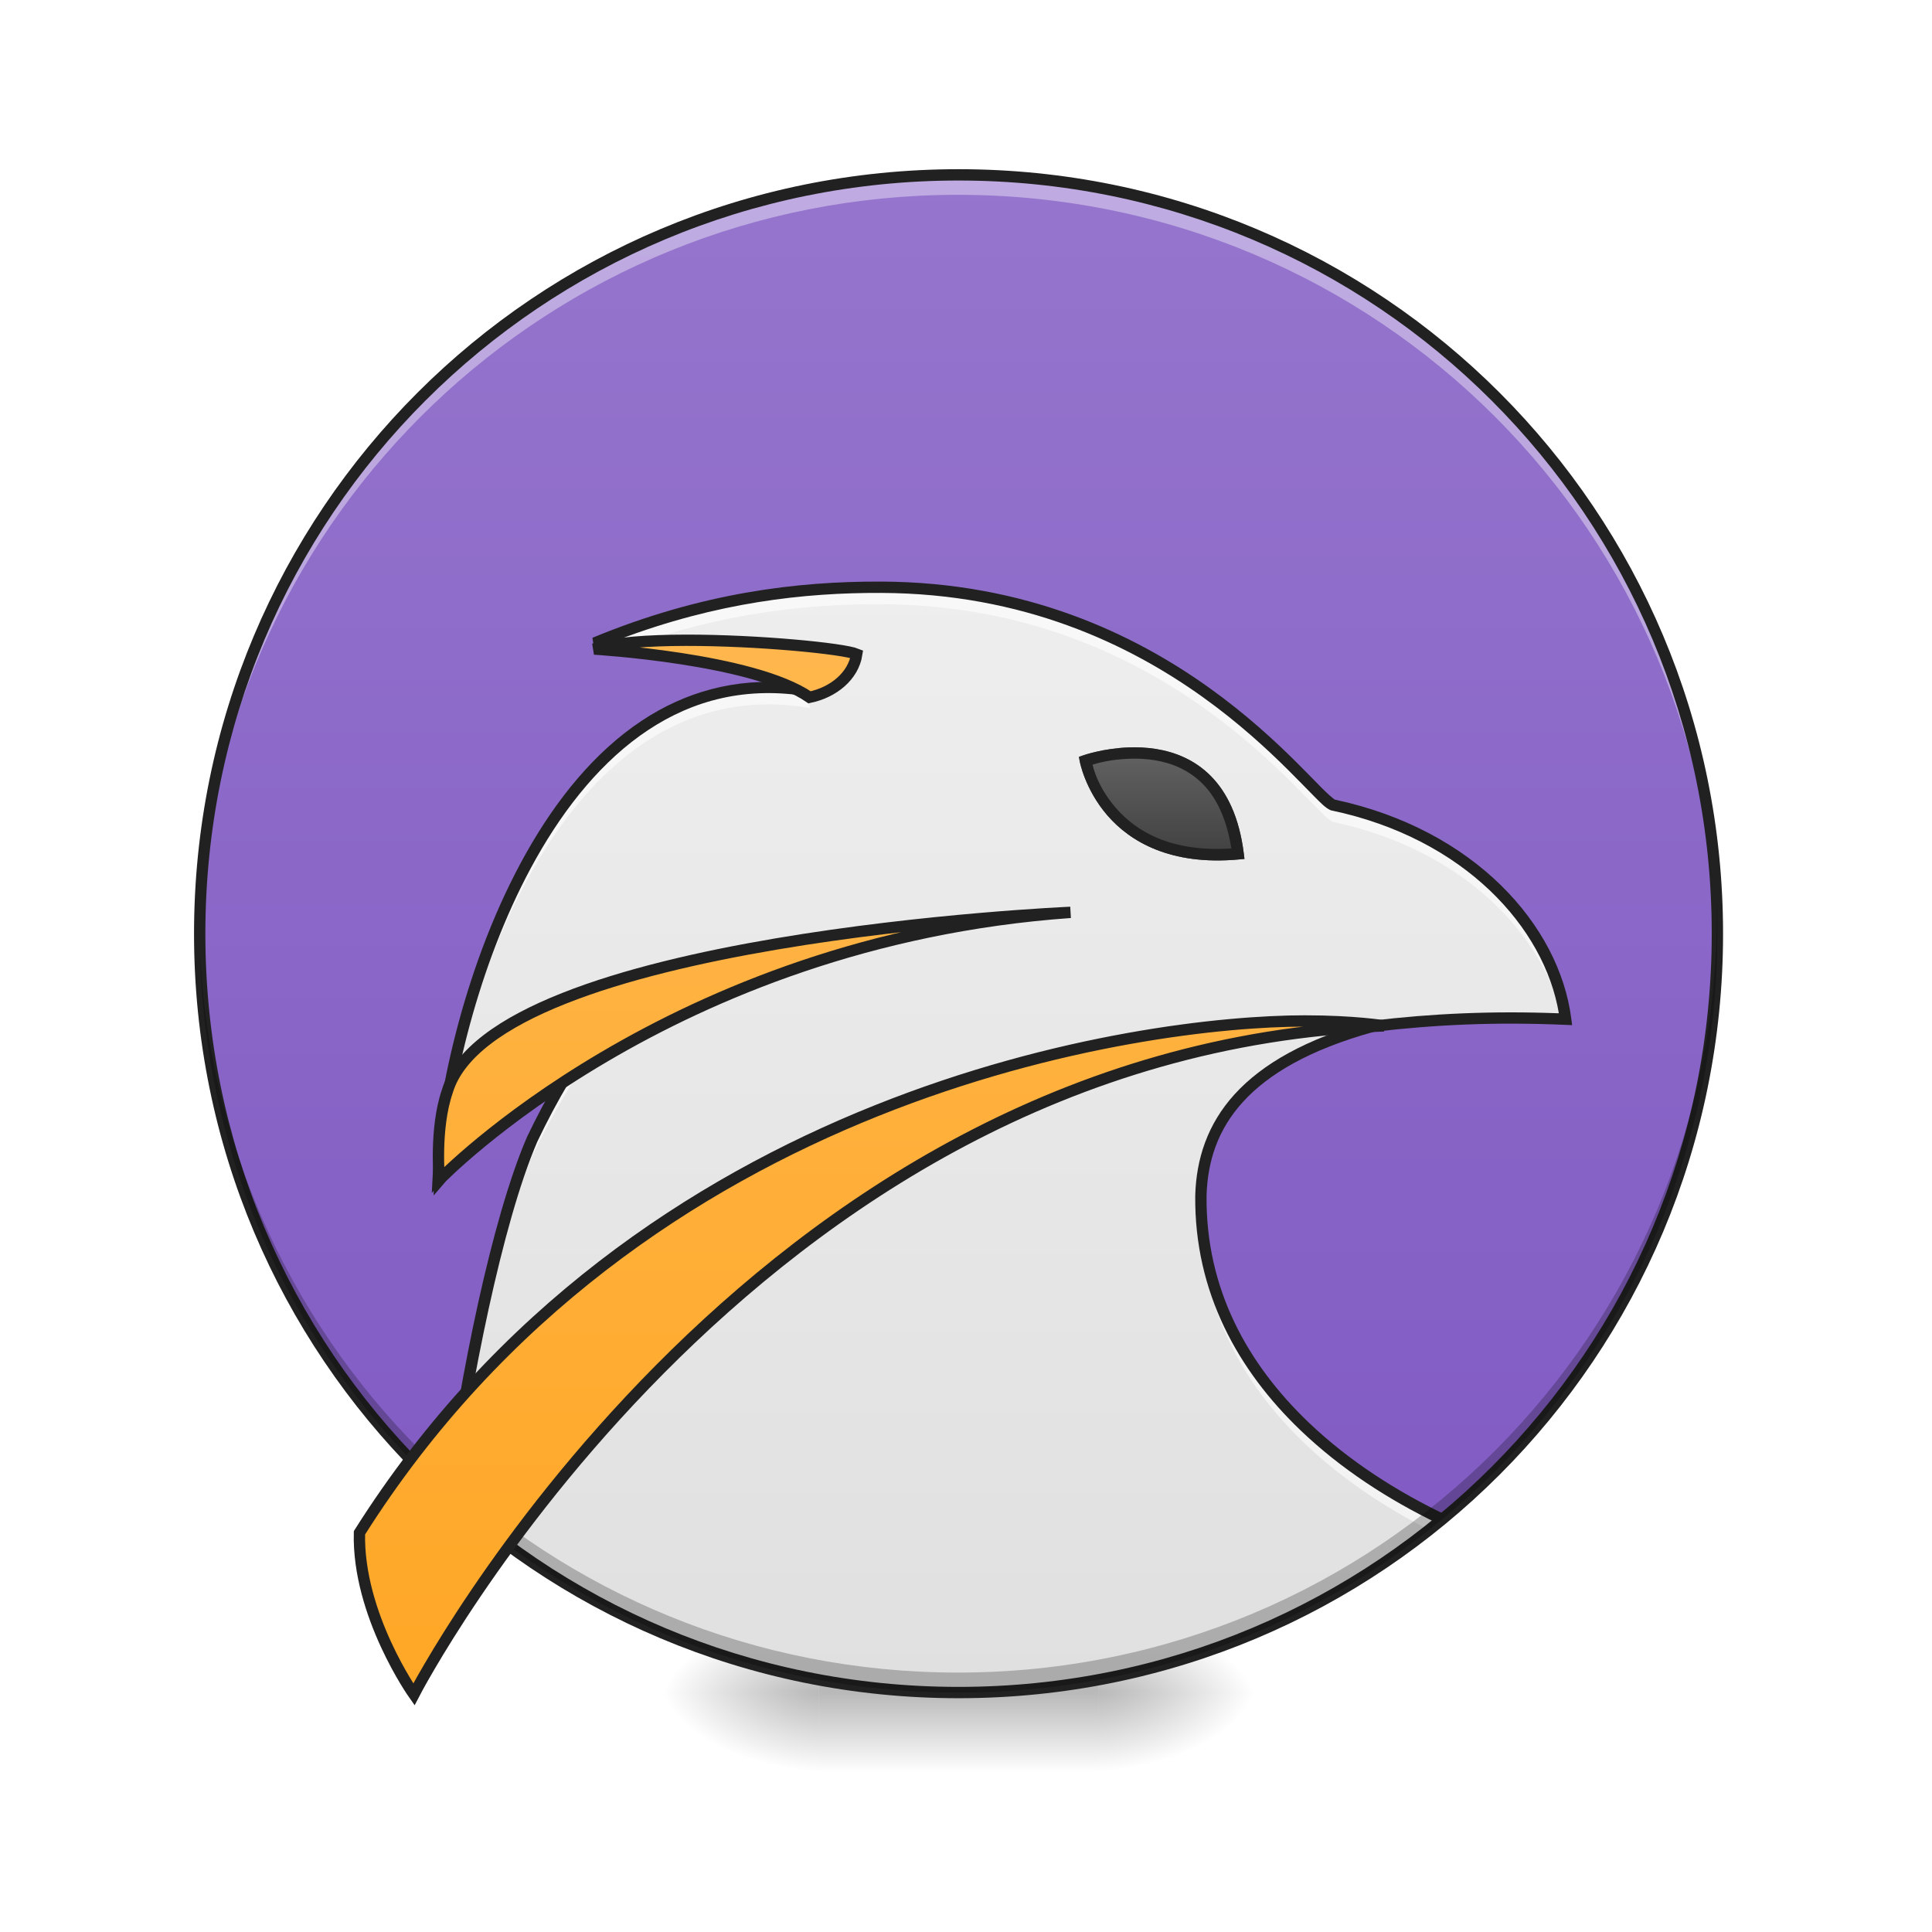
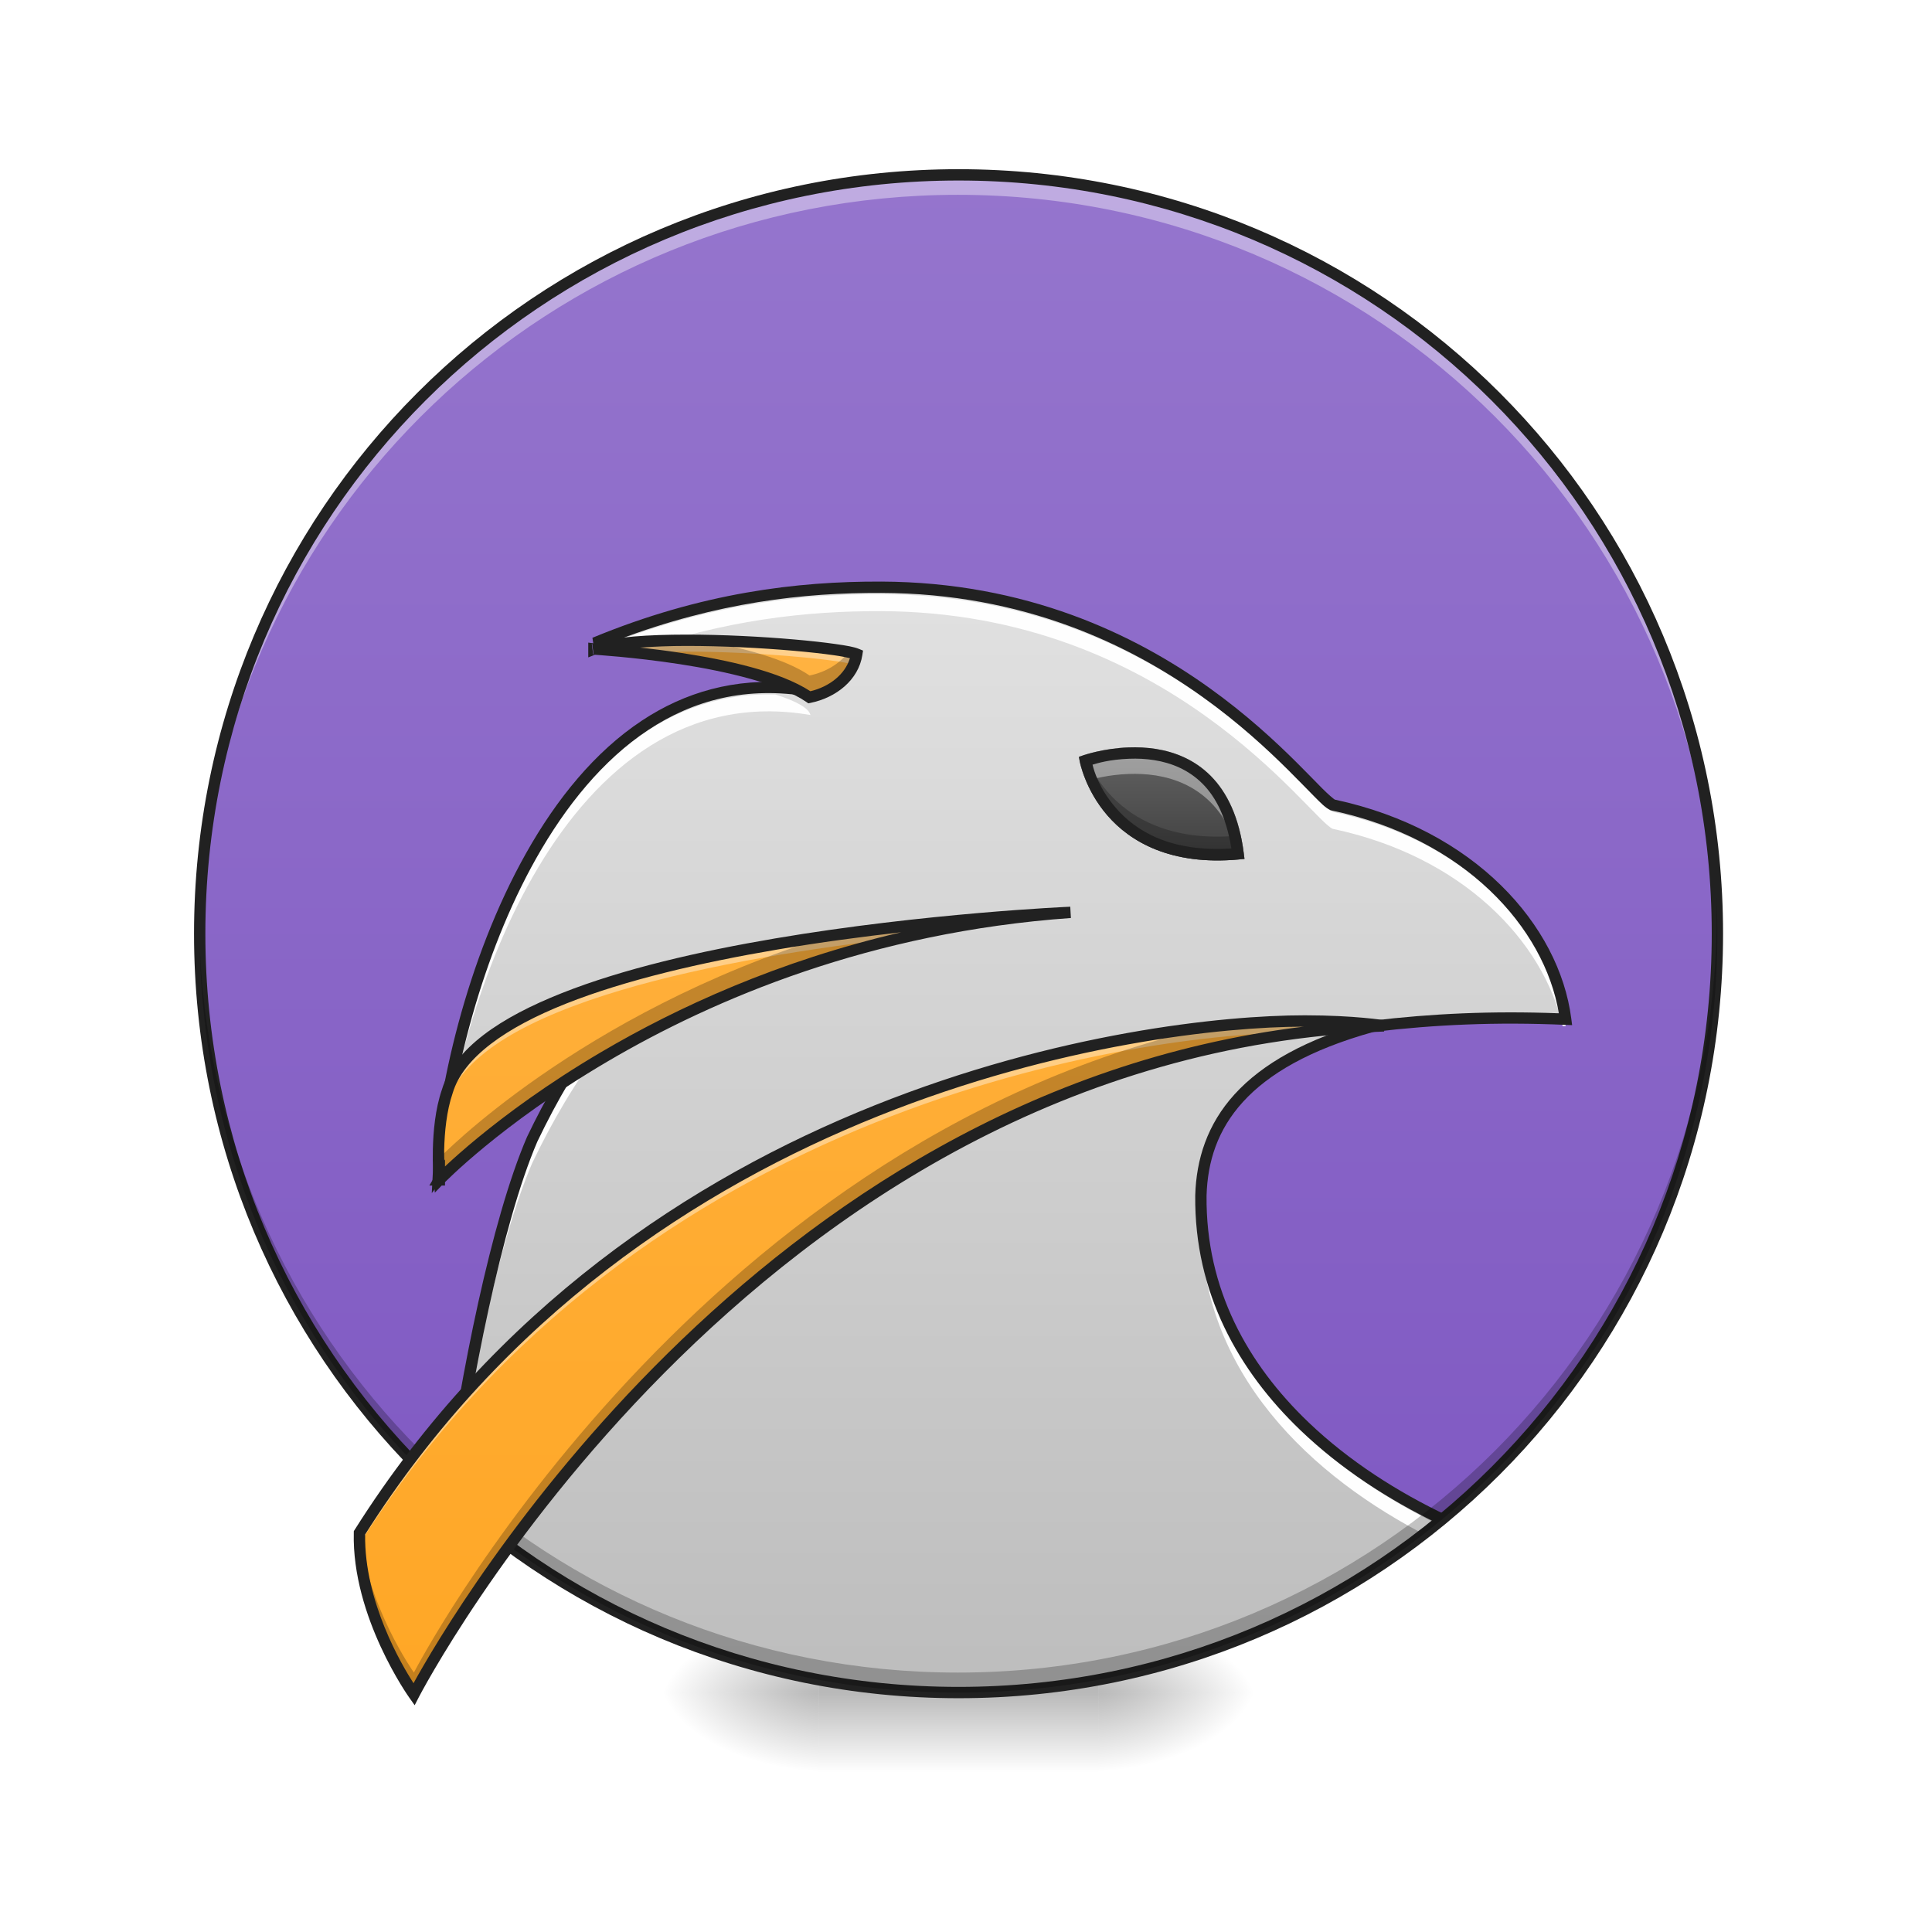
<svg xmlns="http://www.w3.org/2000/svg" width="512pt" height="512pt" viewBox="0 0 512 512" version="1.1">
  <defs>
    <radialGradient id="radial0" gradientUnits="userSpaceOnUse" cx="450.909" cy="189.579" fx="450.909" fy="189.579" r="21.167" gradientTransform="matrix(0.00000278673,-1.250119,-2.250215,-0.00000162462,712.3704,1017.525)">
      <stop offset="0" style="stop-color:rgb(0%,0%,0%);stop-opacity:0.314;" />
      <stop offset="0.222" style="stop-color:rgb(0%,0%,0%);stop-opacity:0.275;" />
      <stop offset="1" style="stop-color:rgb(0%,0%,0%);stop-opacity:0;" />
    </radialGradient>
    <radialGradient id="radial1" gradientUnits="userSpaceOnUse" cx="450.909" cy="189.579" fx="450.909" fy="189.579" r="21.167" gradientTransform="matrix(-0.00000278673,1.250119,2.250215,0.00000162462,-204.3219,-120.4397)">
      <stop offset="0" style="stop-color:rgb(0%,0%,0%);stop-opacity:0.314;" />
      <stop offset="0.222" style="stop-color:rgb(0%,0%,0%);stop-opacity:0.275;" />
      <stop offset="1" style="stop-color:rgb(0%,0%,0%);stop-opacity:0;" />
    </radialGradient>
    <radialGradient id="radial2" gradientUnits="userSpaceOnUse" cx="450.909" cy="189.579" fx="450.909" fy="189.579" r="21.167" gradientTransform="matrix(-0.00000278673,-1.250119,2.250215,-0.00000162462,-204.3219,1017.525)">
      <stop offset="0" style="stop-color:rgb(0%,0%,0%);stop-opacity:0.314;" />
      <stop offset="0.222" style="stop-color:rgb(0%,0%,0%);stop-opacity:0.275;" />
      <stop offset="1" style="stop-color:rgb(0%,0%,0%);stop-opacity:0;" />
    </radialGradient>
    <radialGradient id="radial3" gradientUnits="userSpaceOnUse" cx="450.909" cy="189.579" fx="450.909" fy="189.579" r="21.167" gradientTransform="matrix(0.00000278673,1.250119,-2.250215,0.00000162462,712.3704,-120.4397)">
      <stop offset="0" style="stop-color:rgb(0%,0%,0%);stop-opacity:0.314;" />
      <stop offset="0.222" style="stop-color:rgb(0%,0%,0%);stop-opacity:0.275;" />
      <stop offset="1" style="stop-color:rgb(0%,0%,0%);stop-opacity:0;" />
    </radialGradient>
    <linearGradient id="linear0" gradientUnits="userSpaceOnUse" x1="255.323" y1="233.5" x2="255.323" y2="254.667" gradientTransform="matrix(0.213761,0,0,1.000095,199.4462,215.0206)">
      <stop offset="0" style="stop-color:rgb(0%,0%,0%);stop-opacity:0.275;" />
      <stop offset="1" style="stop-color:rgb(0%,0%,0%);stop-opacity:0;" />
    </linearGradient>
-     <linearGradient id="linear1" gradientUnits="userSpaceOnUse" x1="254" y1="-168.667" x2="254" y2="233.5" gradientTransform="matrix(1.000096,0,0,1.052732,-0.00000849293,223.8986)">
+     <linearGradient id="linear1" gradientUnits="userSpaceOnUse" x1="296.333" y1="-168.667" x2="296.333" y2="213.392" gradientTransform="matrix(1.000096,0,0,1.052732,-0.00000849293,223.8986)">
      <stop offset="0" style="stop-color:rgb(58.431%,45.882%,80.392%);stop-opacity:1;" />
      <stop offset="1" style="stop-color:rgb(49.412%,34.118%,76.078%);stop-opacity:1;" />
    </linearGradient>
-     <linearGradient id="linear2" gradientUnits="userSpaceOnUse" x1="960" y1="1695.118" x2="960" y2="575.118" gradientTransform="matrix(0.264609,0,0,0.264609,0,0)">
-       <stop offset="0" style="stop-color:rgb(87.843%,87.843%,87.843%);stop-opacity:1;" />
+     <linearGradient id="linear2" gradientUnits="userSpaceOnUse" x1="960" y1="1695.118" x2="960" y2="175.118" gradientTransform="matrix(0.264609,0,0,0.264609,0,0)">
+       <stop offset="0" style="stop-color:rgb(74.118%,74.118%,74.118%);stop-opacity:1;" />
      <stop offset="1" style="stop-color:rgb(93.333%,93.333%,93.333%);stop-opacity:1;" />
    </linearGradient>
-     <linearGradient id="linear3" gradientUnits="userSpaceOnUse" x1="960" y1="1695.118" x2="960" y2="655.118">
+     <linearGradient id="linear3" gradientUnits="userSpaceOnUse" x1="960" y1="1695.118" x2="960" y2="175.118" gradientTransform="matrix(0.264609,0,0,0.264609,0,0)">
      <stop offset="0" style="stop-color:rgb(100%,65.49%,14.902%);stop-opacity:1;" />
      <stop offset="1" style="stop-color:rgb(100%,71.765%,30.196%);stop-opacity:1;" />
    </linearGradient>
    <linearGradient id="linear4" gradientUnits="userSpaceOnUse" x1="312.208" y1="11.25" x2="312.208" y2="-15.208" gradientTransform="matrix(1.000095,0,0,1.000095,0,215.0205)">
      <stop offset="0" style="stop-color:rgb(25.882%,25.882%,25.882%);stop-opacity:1;" />
      <stop offset="1" style="stop-color:rgb(38.039%,38.039%,38.039%);stop-opacity:1;" />
    </linearGradient>
  </defs>
  <g id="surface1">
    <path style=" stroke:none;fill-rule:nonzero;fill:url(#radial0);" d="M 291.07 448.543 L 333.406 448.543 L 333.406 427.375 L 291.07 427.375 Z M 291.07 448.543 " />
    <path style=" stroke:none;fill-rule:nonzero;fill:url(#radial1);" d="M 216.98 448.543 L 174.641 448.543 L 174.641 469.711 L 216.98 469.711 Z M 216.98 448.543 " />
    <path style=" stroke:none;fill-rule:nonzero;fill:url(#radial2);" d="M 216.98 448.543 L 174.641 448.543 L 174.641 427.375 L 216.98 427.375 Z M 216.98 448.543 " />
    <path style=" stroke:none;fill-rule:nonzero;fill:url(#radial3);" d="M 291.07 448.543 L 333.406 448.543 L 333.406 469.711 L 291.07 469.711 Z M 291.07 448.543 " />
    <path style=" stroke:none;fill-rule:nonzero;fill:url(#linear0);" d="M 216.98 443.25 L 291.07 443.25 L 291.07 469.711 L 216.98 469.711 Z M 216.98 443.25 " />
    <path style=" stroke:none;fill-rule:nonzero;fill:url(#linear1);" d="M 254.023 46.336 C 365.09 46.336 455.125 136.375 455.125 247.441 C 455.125 358.508 365.09 448.543 254.023 448.543 C 142.957 448.543 52.922 358.508 52.922 247.441 C 52.922 136.375 142.957 46.336 254.023 46.336 Z M 254.023 46.336 " />
+     <path style=" stroke:none;fill-rule:evenodd;fill:url(#linear2);" d="M 231.082 155.617 C 205.965 155.684 180.77 160.664 157.566 170.406 C 176.379 172.633 196.555 172.609 213.66 181.531 C 203.23 182.207 178.375 182.879 166.469 195.438 C 136.414 220.719 123.613 260.512 117.488 298.082 C 116.676 304.504 114.168 317.254 120.984 305.426 C 131.484 293.223 140.848 279.355 154.188 270.102 C 167.137 268.785 147.086 284.477 146.199 291.816 C 130.953 320.734 126.473 353.758 120.797 385.562 C 120.863 389.109 120.137 393.012 119.297 396.984 C 154.902 429.062 202.105 448.543 254.023 448.543 C 302.812 448.543 347.438 431.34 382.188 402.648 C 354.133 389.281 328.891 367.691 320.66 337.004 C 315.438 319.078 317.883 296.75 334.375 285.445 C 356.238 268.375 385.234 269.645 411.461 269.965 C 419.277 265.387 406.328 246.742 400.371 239.543 C 388.223 225.715 371.02 217.02 353.148 213.305 C 333.18 192.984 310.875 173.688 283.43 164.328 C 267.469 158.516 250.484 155.668 233.512 155.629 C 232.703 155.617 231.891 155.617 231.082 155.617 Z M 231.082 155.617 " />
    <path style=" stroke:none;fill-rule:nonzero;fill:rgb(100%,100%,100%);fill-opacity:0.392;" d="M 254.023 46.336 C 144.16 46.336 55.418 133.559 52.977 242.812 C 58.113 136.047 145.754 51.629 253.84 51.629 C 365.25 51.629 454.941 141.32 454.941 252.734 C 454.941 254.281 454.922 255.82 454.887 257.359 C 455.043 254.074 455.125 250.766 455.125 247.441 C 455.125 136.031 365.434 46.336 254.023 46.336 Z M 254.023 46.336 " />
-     <path style=" stroke:none;fill-rule:evenodd;fill:url(#linear2);" d="M 231.082 155.617 C 205.965 155.684 180.77 160.664 157.566 170.406 C 176.379 172.633 196.555 172.609 213.66 181.531 C 203.23 182.207 178.375 182.879 166.469 195.438 C 136.414 220.719 123.613 260.512 117.488 298.082 C 116.676 304.504 114.168 317.254 120.984 305.426 C 131.484 293.223 140.848 279.355 154.188 270.102 C 167.137 268.785 147.086 284.477 146.199 291.816 C 130.953 320.734 126.473 353.758 120.797 385.562 C 120.863 389.109 120.137 393.012 119.297 396.984 C 154.902 429.062 202.105 448.543 254.023 448.543 C 302.812 448.543 347.438 431.34 382.188 402.648 C 354.133 389.281 328.891 367.691 320.66 337.004 C 315.438 319.078 317.883 296.75 334.375 285.445 C 356.238 268.375 385.234 269.645 411.461 269.965 C 419.277 265.387 406.328 246.742 400.371 239.543 C 388.223 225.715 371.02 217.02 353.148 213.305 C 333.18 192.984 310.875 173.688 283.43 164.328 C 267.469 158.516 250.484 155.668 233.512 155.629 C 232.703 155.617 231.891 155.617 231.082 155.617 Z M 231.082 155.617 " />
-     <path style=" stroke:none;fill-rule:evenodd;fill:rgb(100%,100%,100%);fill-opacity:0.588;" d="M 233.512 155.629 L 233.523 155.629 C 211.52 155.531 186.27 158.527 157.566 170.406 C 160.902 170.668 164.066 170.945 167.082 171.238 C 191.883 162.391 213.984 160.035 233.523 160.121 L 233.512 160.117 C 309.621 160.383 346.852 214.797 353.148 217.797 C 387.57 225.043 409.008 247.539 414.109 270.066 C 414.379 270.078 414.645 270.086 414.914 270.098 C 411.824 246.133 389.875 221.035 353.148 213.305 C 346.852 210.305 309.621 155.891 233.512 155.629 Z M 203.965 182.18 C 143.684 181.891 118.254 270.699 116.168 311.504 C 116.168 311.504 116.453 311.141 116.52 311.055 C 120.496 265.898 149.188 176.371 214.777 187.645 C 214.395 185.965 211.426 184.07 205.465 182.207 C 204.961 182.191 204.461 182.184 203.965 182.18 Z M 156.977 274.559 C 150.621 283.508 145.484 292.602 141.031 301.922 C 131.605 323.758 123.285 366.145 119.168 396.867 C 119.352 397.035 119.539 397.199 119.723 397.363 C 124 367.059 132.004 327.324 141.031 306.41 C 146.227 295.543 152.344 284.98 160.25 274.59 C 158.73 275 157.828 274.77 156.977 274.559 Z M 318.289 320.332 C 318.273 320.66 318.258 320.988 318.25 321.316 C 317.82 361.992 347.754 389.699 378.727 405.441 C 379.887 404.523 381.039 403.598 382.18 402.656 C 350.922 387.68 319.605 360.582 318.289 320.332 Z M 318.289 320.332 " />
+     <path style=" stroke:none;fill-rule:evenodd;fill:rgb(100%,100%,100%);fill-opacity:0.976;" d="M 233.512 157.473 L 233.523 157.473 C 211.52 157.379 186.266 160.371 157.566 172.25 C 160.902 172.512 164.066 172.789 167.082 173.082 C 191.883 164.238 213.984 161.879 233.523 161.965 L 233.512 161.961 C 309.621 162.227 346.852 216.641 353.148 219.641 C 387.57 226.887 409.008 249.383 414.109 271.91 C 414.379 271.922 414.645 271.93 414.914 271.941 C 411.824 247.977 389.875 222.879 353.148 215.148 C 346.852 212.148 309.621 157.738 233.512 157.473 Z M 203.965 184.027 C 143.684 183.734 118.254 272.547 116.168 313.348 C 116.168 313.348 116.453 312.984 116.52 312.902 C 120.496 267.742 149.188 178.215 214.777 189.488 C 214.395 187.809 211.426 185.914 205.465 184.051 C 204.961 184.035 204.461 184.027 203.965 184.027 Z M 156.977 276.402 C 150.621 285.355 145.484 294.449 141.031 303.766 C 131.605 325.605 123.285 367.992 119.168 398.715 C 119.352 398.879 119.539 399.043 119.723 399.211 C 124 368.902 132.004 329.168 141.031 308.258 C 146.227 297.387 152.344 286.824 160.25 276.434 C 158.73 276.844 157.828 276.613 156.977 276.402 Z M 318.289 322.176 C 318.273 322.504 318.258 322.832 318.25 323.16 C 317.82 363.836 347.754 391.543 378.727 407.285 C 379.887 406.367 381.039 405.441 382.18 404.5 C 350.922 389.523 319.605 362.426 318.289 322.176 Z M 318.289 322.176 " />
    <path style=" stroke:none;fill-rule:nonzero;fill:rgb(12.941%,12.941%,12.941%);fill-opacity:1;" d="M 233.516 154.125 L 233.516 154.129 C 211.371 154.031 185.891 157.059 156.996 169.02 L 157.453 171.902 C 177.082 173.434 191.086 175.57 200.219 177.82 C 204.547 178.887 207.746 179.98 209.922 181.004 C 194.707 179.539 181.422 183.484 170.133 190.953 C 157.598 199.242 147.48 211.797 139.465 226.02 C 123.438 254.457 115.785 289.574 114.672 311.426 L 114.426 316.188 L 117.352 312.426 C 117.352 312.426 124.84 302.793 133.316 292.824 C 137.559 287.836 142.043 282.77 145.938 278.801 C 147.887 276.816 149.688 275.105 151.215 273.836 C 152.742 272.562 154.051 271.738 154.68 271.516 C 155.594 271.199 155.82 271.324 156.664 271.535 C 156.816 271.57 157.07 271.59 157.258 271.629 C 150.148 281.328 144.5 291.18 139.676 301.273 L 139.652 301.328 C 130.18 323.273 121.965 364.934 117.812 395.633 C 118.715 396.461 119.625 397.285 120.543 398.098 C 124.609 367.402 133.016 324.297 142.398 302.543 C 147.555 291.754 153.613 281.297 161.445 271.008 L 164.109 267.504 L 159.859 268.652 C 158.648 268.977 158.215 268.828 157.391 268.621 C 156.562 268.418 155.246 268.141 153.695 268.684 L 153.691 268.684 C 152.324 269.164 150.941 270.156 149.293 271.531 C 147.648 272.902 145.789 274.668 143.797 276.699 C 139.816 280.754 135.297 285.863 131.031 290.879 C 125.18 297.762 120.812 303.223 118.016 306.758 C 119.906 285.266 127.504 253.355 142.082 227.492 C 149.934 213.555 159.801 201.387 171.789 193.453 C 183.781 185.52 197.863 181.77 214.523 184.633 L 216.746 185.012 L 216.242 182.816 C 215.805 180.906 214.129 179.715 211.637 178.484 C 209.141 177.254 205.633 176.062 200.934 174.906 C 192.617 172.859 180.332 170.969 163.98 169.488 C 190.066 159.613 213.16 157.039 233.52 157.129 C 271.211 157.262 299.215 170.781 318.641 184.66 C 328.352 191.602 335.91 198.633 341.445 204.129 C 344.215 206.875 346.473 209.238 348.262 211.035 C 350.051 212.828 351.184 214.027 352.504 214.66 L 352.668 214.734 L 352.84 214.773 C 388.133 222.203 409.297 245.852 413.113 268.535 C 395.254 267.855 379.512 268.609 363.582 270.488 L 363.469 270.5 L 363.359 270.531 C 345.973 275.34 334.449 282.012 327.191 289.984 C 319.93 297.957 317.027 307.211 316.75 316.781 L 316.75 316.809 C 316.477 342.594 328.23 363.32 344.641 379.039 C 355.398 389.348 368.148 397.52 380.918 403.688 C 381.77 402.996 382.613 402.297 383.453 401.594 C 370.508 395.457 357.527 387.23 346.715 376.871 C 330.738 361.566 319.492 341.703 319.75 316.848 C 320.016 307.824 322.656 299.418 329.41 292.004 C 336.152 284.598 347.086 278.16 364.051 273.453 C 380.359 271.535 396.402 270.793 414.848 271.598 L 416.629 271.672 L 416.402 269.906 C 413.219 245.242 390.812 219.816 353.738 211.906 C 353.438 211.738 352.094 210.629 350.387 208.918 C 348.637 207.16 346.359 204.777 343.559 202 C 337.965 196.441 330.277 189.289 320.383 182.219 C 300.594 168.078 271.93 154.262 233.516 154.125 Z M 233.516 154.125 " />
    <path style=" stroke:none;fill-rule:nonzero;fill:rgb(12.941%,12.941%,12.941%);fill-opacity:1;" d="M 254.023 44.84 C 141.809 44.84 51.422 135.223 51.422 247.441 C 51.422 359.656 141.809 450.043 254.023 450.043 C 366.238 450.043 456.629 359.656 456.629 247.441 C 456.629 135.223 366.238 44.84 254.023 44.84 Z M 254.023 47.84 C 364.629 47.84 453.629 136.832 453.629 247.441 C 453.629 358.047 364.629 447.043 254.023 447.043 C 143.418 447.043 54.422 358.047 54.422 247.441 C 54.422 136.832 143.418 47.84 254.023 47.84 Z M 254.023 47.84 " />
    <path style=" stroke:none;fill-rule:nonzero;fill:rgb(0%,0%,0%);fill-opacity:0.235;" d="M 254.023 448.543 C 144.16 448.543 55.418 361.324 52.977 252.066 C 58.113 358.836 145.754 443.25 253.84 443.25 C 365.25 443.25 454.941 353.559 454.941 242.148 C 454.941 240.602 454.922 239.059 454.887 237.52 C 455.043 240.809 455.125 244.113 455.125 247.441 C 455.125 358.852 365.434 448.543 254.023 448.543 Z M 254.023 448.543 " />
-     <path style="fill-rule:evenodd;fill:url(#linear3);stroke-width:11.339;stroke-linecap:butt;stroke-linejoin:miter;stroke:rgb(12.941%,12.941%,12.941%);stroke-opacity:1;stroke-miterlimit:4;" d="M 687.144 641.233 C 649.057 641.292 614.277 643.669 594.835 650.031 C 594.924 650.031 753.988 659.302 810.779 698.363 C 834.502 693.477 854.653 677.239 858.078 655.124 C 844.718 649.589 759.878 641.159 687.144 641.233 Z M 594.835 650.031 C 594.835 650.031 594.82 650.031 594.82 650.031 C 594.82 650.031 594.835 650.031 594.835 650.031 Z M 1072.117 913.746 C 1072.117 913.746 493.905 938.488 447.949 1093.109 C 435.165 1130.266 440.007 1181.595 440.007 1181.639 C 440.066 1181.565 669.946 942.326 1072.117 913.746 Z M 440.007 1181.639 Z M 1306.898 1022.516 C 1144.541 1022.442 639.964 1091.618 359.995 1535.124 C 357.973 1617.07 414.527 1696.949 414.527 1696.949 C 414.527 1696.949 747.921 1051.509 1385.98 1027.417 C 1385.98 1027.417 1356.603 1022.53 1306.898 1022.516 Z M 1306.898 1022.516 " transform="matrix(0.264609,0,0,0.264609,0,0)" />
+     <path style=" stroke:none;fill-rule:evenodd;fill:url(#linear3);" d="M 181.824 169.676 C 171.746 169.691 162.543 170.32 157.398 172.004 C 157.422 172.004 199.512 174.457 214.539 184.793 C 220.816 183.5 226.148 179.203 227.055 173.352 C 223.52 171.887 201.07 169.656 181.824 169.676 Z M 157.398 172.004 C 157.398 172.004 157.395 172.004 157.395 172.004 C 157.395 172.004 157.398 172.004 157.398 172.004 Z M 283.691 241.785 C 283.691 241.785 130.691 248.332 118.531 289.246 C 115.148 299.078 116.43 312.66 116.43 312.672 C 116.445 312.652 177.273 249.348 283.691 241.785 Z M 116.43 312.672 Z M 345.816 270.566 C 302.855 270.547 169.34 288.852 95.258 406.207 C 94.723 427.891 109.688 449.027 109.688 449.027 C 109.688 449.027 197.906 278.238 366.742 271.863 C 366.742 271.863 358.969 270.57 345.816 270.566 Z M 345.816 270.566 " />
    <path style=" stroke:none;fill-rule:evenodd;fill:url(#linear4);" d="M 299.141 198.07 C 292.328 198.316 287.137 200.152 287.137 200.152 L 285.922 200.578 L 286.156 201.84 C 286.156 201.84 287.52 209.227 293.496 216.121 C 299.473 223.016 310.195 229.426 328.254 227.766 L 329.797 227.625 L 329.605 226.086 C 328.406 216.535 325.164 209.984 320.887 205.656 C 316.609 201.328 311.359 199.281 306.359 198.484 C 303.863 198.086 301.41 197.988 299.141 198.07 Z M 299.141 198.07 " />
+     <path style=" stroke:none;fill-rule:evenodd;fill:rgb(100%,100%,100%);fill-opacity:0.392;" d="M 300.875 198.043 C 300.285 198.039 299.707 198.051 299.141 198.07 C 292.328 198.316 287.137 200.152 287.137 200.152 L 285.922 200.578 L 286.156 201.84 C 286.156 201.84 286.555 203.957 287.824 206.969 C 289.41 206.48 293.742 205.297 299.141 205.102 C 301.41 205.02 303.863 205.117 306.363 205.516 C 311.359 206.316 316.609 208.363 320.887 212.691 C 324.309 216.148 327.062 221.031 328.645 227.73 L 329.797 227.625 L 329.605 226.086 C 328.406 216.535 325.164 209.984 320.887 205.656 C 316.609 201.328 311.359 199.281 306.363 198.484 C 304.488 198.184 302.641 198.055 300.875 198.043 Z M 300.875 198.043 " />
+     <path style=" stroke:none;fill-rule:evenodd;fill:rgb(0%,0%,0%);fill-opacity:0.235;" d="M 287.559 200.02 C 287.309 200.098 287.137 200.152 287.137 200.152 L 285.922 200.578 L 286.156 201.84 C 286.156 201.84 287.52 209.227 293.496 216.121 C 299.473 223.016 310.195 229.426 328.254 227.766 L 329.797 227.625 L 329.605 226.086 C 329.398 224.438 329.129 222.879 328.805 221.406 L 328.254 221.457 C 310.195 223.121 299.473 216.707 293.496 209.816 C 290.48 206.336 288.641 202.734 287.559 200.02 Z M 287.559 200.02 " />
    <path style=" stroke:none;fill-rule:evenodd;fill:rgb(12.941%,12.941%,12.941%);fill-opacity:1;" d="M 299.141 198.07 C 292.328 198.316 287.137 200.152 287.137 200.152 L 285.922 200.578 L 286.156 201.84 C 286.156 201.84 287.52 209.227 293.496 216.121 C 299.473 223.016 310.195 229.426 328.254 227.766 L 329.797 227.625 L 329.605 226.086 C 328.406 216.535 325.164 209.984 320.887 205.656 C 316.609 201.328 311.359 199.281 306.359 198.484 C 303.863 198.086 301.41 197.988 299.141 198.07 Z M 299.281 201.074 C 301.375 200.996 303.617 201.082 305.887 201.445 C 310.426 202.172 315.004 203.973 318.754 207.766 C 322.262 211.312 325.039 216.762 326.32 224.848 C 310.145 225.898 301.012 220.215 295.762 214.156 C 291.227 208.926 289.941 204.312 289.535 202.648 C 290.84 202.246 294.086 201.266 299.281 201.074 Z M 299.281 201.074 " />
+     <path style=" stroke:none;fill-rule:evenodd;fill:rgb(100%,100%,100%);fill-opacity:0.392;" d="M 181.824 169.676 C 171.746 169.691 162.543 170.32 157.398 172.004 C 157.406 172.004 162.363 172.293 169.473 173.09 C 173.254 172.816 177.457 172.695 181.824 172.688 C 199.973 172.668 220.961 174.648 226.262 176.102 C 226.633 175.23 226.906 174.312 227.055 173.352 C 223.52 171.887 201.07 169.656 181.824 169.676 Z M 157.398 172.004 C 157.398 172.004 157.395 172.004 157.395 172.004 C 157.395 172.004 157.398 172.004 157.398 172.004 Z M 283.691 241.785 C 283.691 241.785 130.691 248.332 118.531 289.246 C 116.387 295.477 116.117 303.207 116.207 308.039 C 116.289 303.355 116.789 297.316 118.531 292.254 C 126.383 265.836 192.961 253.75 239.148 248.5 C 252.949 245.281 267.812 242.914 283.691 241.785 Z M 345.816 270.566 C 302.855 270.547 169.34 288.852 95.258 406.207 C 95.234 407.199 95.242 408.191 95.281 409.184 C 169.105 292.273 301.914 273.688 345.352 273.578 C 352.332 272.719 359.461 272.137 366.742 271.863 C 366.742 271.863 358.969 270.57 345.816 270.566 Z M 345.816 270.566 " />
+     <path style=" stroke:none;fill-rule:evenodd;fill:rgb(0%,0%,0%);fill-opacity:0.235;" d="M 181.824 169.676 C 171.746 169.691 162.543 170.32 157.398 172.004 C 157.422 172.004 199.512 174.457 214.539 184.793 C 220.816 183.5 226.148 179.203 227.055 173.352 C 226.609 173.164 225.863 172.969 224.863 172.766 C 222.555 175.914 218.762 178.148 214.539 179.016 C 208.168 174.633 196.934 171.672 186.102 169.711 C 184.664 169.688 183.234 169.676 181.824 169.676 Z M 157.398 172.004 C 157.398 172.004 157.395 172.004 157.395 172.004 C 157.395 172.004 157.398 172.004 157.398 172.004 Z M 283.691 241.785 C 283.691 241.785 254.02 243.055 219.773 247.969 C 153.281 268.543 116.441 306.879 116.43 306.895 L 116.426 306.895 C 116.426 306.895 116.43 306.895 116.43 306.895 C 116.43 306.891 116.312 305.645 116.242 303.66 C 116.07 308.773 116.43 312.664 116.43 312.672 C 116.445 312.652 177.273 249.348 283.691 241.785 Z M 116.43 312.672 Z M 345.816 270.566 C 339.348 270.562 330.812 270.98 320.746 272.086 C 181.918 303.418 109.688 443.25 109.688 443.25 C 109.688 443.25 97.156 425.547 95.441 405.922 C 95.379 406.016 95.32 406.109 95.258 406.207 C 94.723 427.891 109.688 449.027 109.688 449.027 C 109.688 449.027 197.906 278.238 366.742 271.863 C 366.742 271.863 358.969 270.57 345.816 270.566 Z M 345.816 270.566 " />
+     <path style=" stroke:none;fill-rule:evenodd;fill:rgb(12.941%,12.941%,12.941%);fill-opacity:1;" d="M 181.82 168.176 C 171.887 168.188 162.867 168.75 157.293 170.477 L 155.895 170.297 L 155.895 174.219 L 157.641 173.523 C 157.691 173.527 157.719 173.527 157.781 173.531 C 158.09 173.551 158.547 173.582 159.133 173.625 C 160.309 173.711 162.004 173.848 164.086 174.043 C 168.246 174.434 173.953 175.059 180.113 176.004 C 192.441 177.898 206.668 181.199 213.691 186.027 L 214.215 186.391 L 214.844 186.262 C 221.598 184.871 227.512 180.203 228.535 173.578 L 228.715 172.414 L 227.629 171.965 C 226.352 171.434 224.355 171.09 221.414 170.672 C 218.473 170.25 214.711 169.832 210.461 169.461 C 201.957 168.719 191.504 168.164 181.82 168.176 Z M 156.84 170.613 L 156.945 170.684 L 157.305 173.402 L 157.207 173.488 L 156.832 170.613 C 157.207 170.461 157.203 170.465 156.84 170.613 Z M 181.824 171.18 C 191.391 171.168 201.781 171.715 210.199 172.449 C 214.41 172.816 218.125 173.23 220.988 173.641 C 222.895 173.91 224.246 174.188 225.238 174.422 C 223.949 178.711 219.812 181.984 214.762 183.184 C 206.652 177.918 192.754 174.91 180.57 173.039 C 176.574 172.426 172.961 171.984 169.641 171.617 C 173.379 171.344 177.484 171.184 181.824 171.18 Z M 283.629 240.285 C 283.629 240.285 283.586 240.289 283.586 240.289 C 283.465 240.293 245.246 241.934 205.422 248.691 C 185.477 252.078 165.137 256.738 148.914 263.176 C 132.707 269.602 120.398 277.762 117.102 288.785 C 115.332 293.953 114.816 299.906 114.711 304.609 C 114.617 308.801 114.848 311.672 114.902 312.301 L 113.781 314.172 L 115.062 314.172 L 115.242 316.062 L 117.062 314.172 L 117.93 314.172 L 117.93 313.289 C 118.016 313.199 118.078 313.141 118.195 313.023 C 118.656 312.566 119.355 311.891 120.281 311.027 C 122.133 309.297 124.902 306.816 128.559 303.809 C 135.875 297.797 146.742 289.691 160.922 281.352 C 189.277 264.668 230.863 247.043 283.801 243.281 Z M 238.824 247.059 C 206.219 254.656 179.508 266.934 159.398 278.766 C 145.066 287.195 134.074 295.395 126.652 301.492 C 122.945 304.539 120.129 307.066 118.234 308.832 C 118.098 308.957 118.055 309.008 117.93 309.125 L 117.93 307.238 L 117.746 307.547 C 117.73 306.586 117.684 305.84 117.711 304.676 C 117.812 300.137 118.344 294.395 119.949 289.734 L 119.961 289.703 L 119.969 289.672 C 122.766 280.258 134.137 272.262 150.02 265.965 C 165.906 259.664 186.098 255.016 205.926 251.652 C 217.348 249.711 228.523 248.234 238.824 247.059 Z M 345.816 269.066 C 324.125 269.055 279.879 273.648 231.652 292.98 C 183.422 312.309 131.23 346.414 93.992 405.406 L 93.77 405.754 L 93.758 406.168 C 93.207 428.566 108.465 449.895 108.465 449.895 L 109.891 451.906 L 111.02 449.715 C 111.02 449.715 198.953 279.699 366.801 273.363 L 366.988 270.383 C 366.988 270.383 359.066 269.07 345.816 269.066 Z M 345.48 272.074 C 200.328 289.758 120.035 427.086 109.586 446.07 C 106.504 441.281 96.488 424.43 96.766 406.637 C 133.594 348.504 185.078 314.879 232.766 295.762 C 280.336 276.699 324.102 272.109 345.48 272.074 Z M 345.48 272.074 " />
  </g>
</svg>
